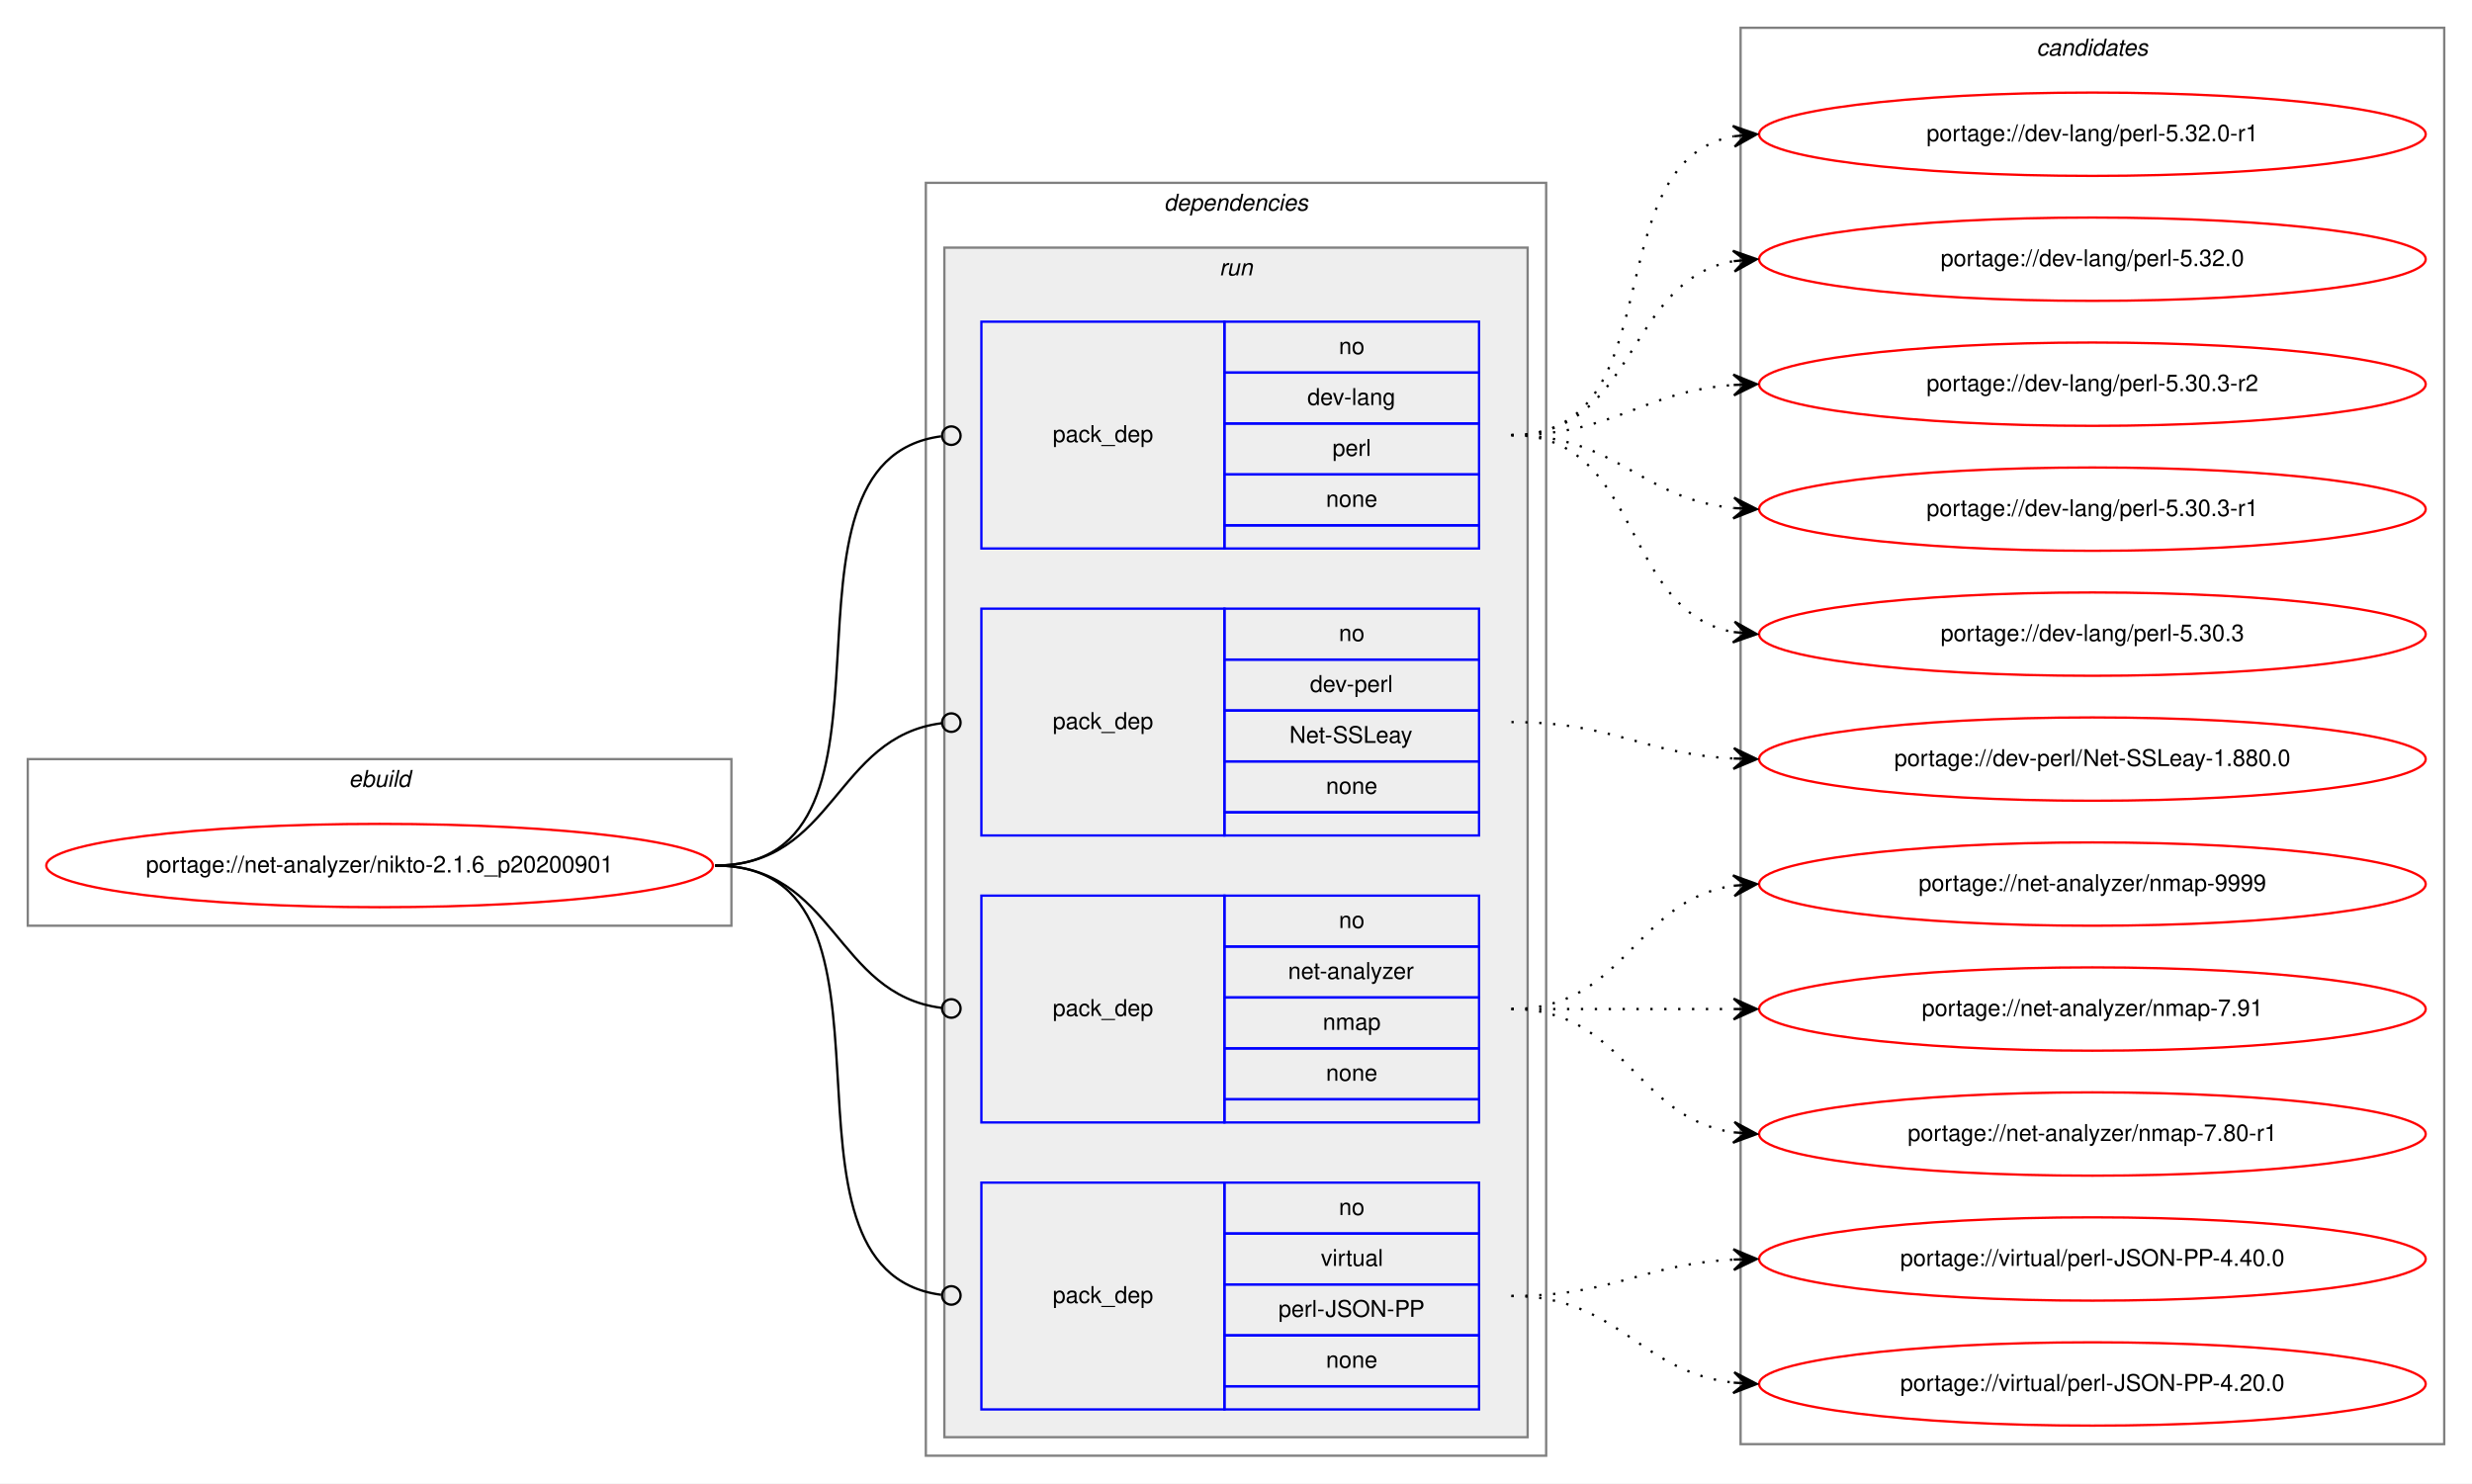
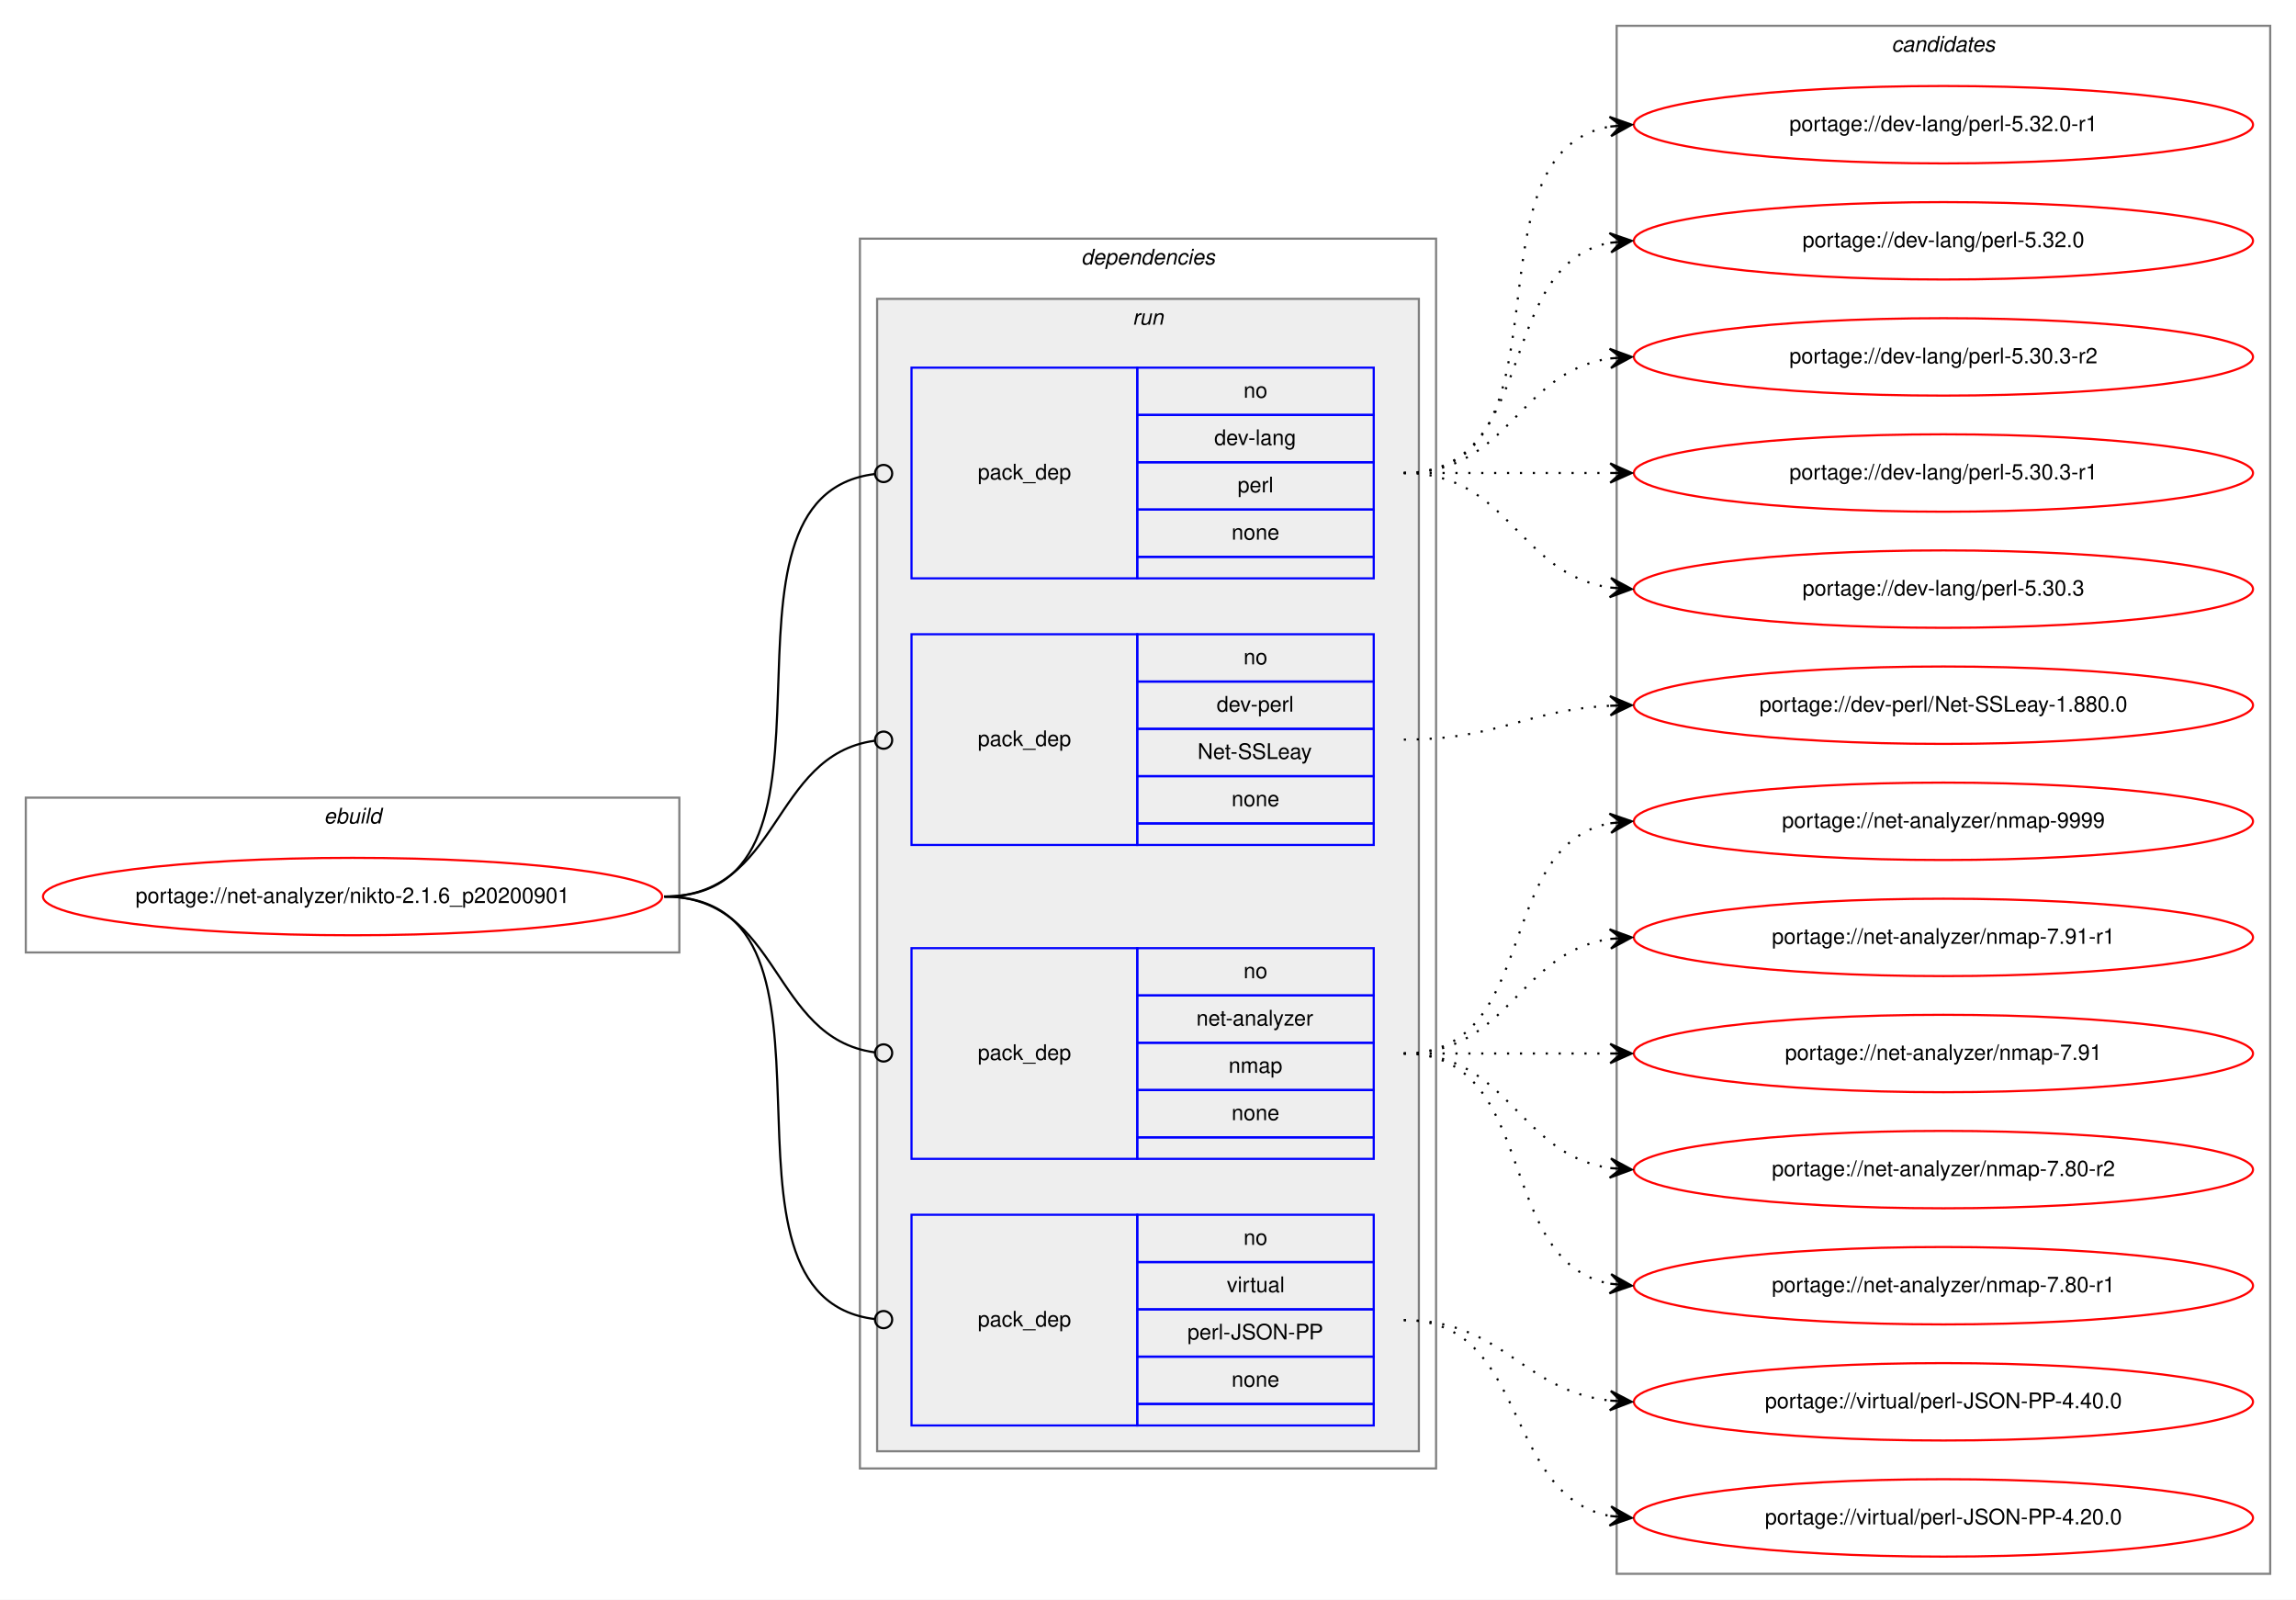
- <svg xmlns="http://www.w3.org/2000/svg" xmlns:xlink="http://www.w3.org/1999/xlink" width="1068pt" height="641pt" viewBox="0.00 0.00 1068.00 641.00">
-   <g id="graph0" class="graph" transform="scale(1 1) rotate(0) translate(4 637)">
-     <polygon fill="white" stroke="transparent" points="-4,4 -4,-637 1064,-637 1064,4 -4,4" />
+ <svg xmlns="http://www.w3.org/2000/svg" xmlns:xlink="http://www.w3.org/1999/xlink" width="1068pt" height="744pt" viewBox="0.00 0.00 1068.00 744.00">
+   <g id="graph0" class="graph" transform="scale(1 1) rotate(0) translate(4 740)">
+     <polygon fill="white" stroke="transparent" points="-4,4 -4,-740 1064,-740 1064,4 -4,4" />
    <g id="clust1" class="cluster">
-       <polygon fill="none" stroke="gray" points="8,-237 8,-309 312,-309 312,-237 8,-237" />
-       <text text-anchor="start" x="146.66" y="-297" font-family="Helvetica,sans-Serif" font-style="italic" font-size="10.00">ebuild</text>
+       <polygon fill="none" stroke="gray" points="8,-297 8,-369 312,-369 312,-297 8,-297" />
+       <text text-anchor="start" x="146.66" y="-357" font-family="Helvetica,sans-Serif" font-style="italic" font-size="10.00">ebuild</text>
    </g>
    <g id="clust2" class="cluster">
-       <polygon fill="none" stroke="gray" points="396,-8 396,-558 664,-558 664,-8 396,-8" />
-       <text text-anchor="start" x="498.88" y="-546" font-family="Helvetica,sans-Serif" font-style="italic" font-size="10.00">dependencies</text>
+       <polygon fill="none" stroke="gray" points="396,-57 396,-629 664,-629 664,-57 396,-57" />
+       <text text-anchor="start" x="498.88" y="-617" font-family="Helvetica,sans-Serif" font-style="italic" font-size="10.00">dependencies</text>
    </g>
    <g id="clust5" class="cluster">
-       <polygon fill="#eeeeee" stroke="gray" points="404,-16 404,-530 656,-530 656,-16 404,-16" />
-       <text text-anchor="start" x="522.78" y="-518" font-family="Helvetica,sans-Serif" font-style="italic" font-size="10.00">run</text>
+       <polygon fill="#eeeeee" stroke="gray" points="404,-65 404,-601 656,-601 656,-65 404,-65" />
+       <text text-anchor="start" x="522.78" y="-589" font-family="Helvetica,sans-Serif" font-style="italic" font-size="10.00">run</text>
    </g>
    <g id="clust10" class="cluster">
-       <polygon fill="none" stroke="gray" points="748,-13 748,-625 1052,-625 1052,-13 748,-13" />
-       <text text-anchor="start" x="875.82" y="-613" font-family="Helvetica,sans-Serif" font-style="italic" font-size="10.00">candidates</text>
+       <polygon fill="none" stroke="gray" points="748,-8 748,-728 1052,-728 1052,-8 748,-8" />
+       <text text-anchor="start" x="875.82" y="-716" font-family="Helvetica,sans-Serif" font-style="italic" font-size="10.00">candidates</text>
    </g>
    <g id="node1" class="node">
      <g id="a_node1">
        <a xlink:href="../net-analyzer/nikto-2.1.6_p20200901.svg" xlink:title="portage://net-analyzer/nikto-2.1.6_p20200901">
-           <ellipse fill="none" stroke="red" cx="160" cy="-263" rx="144" ry="18" />
-           <text text-anchor="middle" x="160" y="-260" font-family="Helvetica,sans-Serif" font-size="10.00">portage://net-analyzer/nikto-2.1.6_p20200901</text>
+           <ellipse fill="none" stroke="red" cx="160" cy="-323" rx="144" ry="18" />
+           <text text-anchor="middle" x="160" y="-320" font-family="Helvetica,sans-Serif" font-size="10.00">portage://net-analyzer/nikto-2.1.6_p20200901</text>
        </a>
      </g>
    </g>
    <g id="node2" class="node">
-       <polygon fill="none" stroke="blue" points="420,-400 420,-498 525,-498 525,-400 420,-400" />
-       <text text-anchor="start" x="450.82" y="-446" font-family="Helvetica,sans-Serif" font-size="10.00">pack_dep</text>
-       <polygon fill="none" stroke="blue" points="525,-476 525,-498 635,-498 635,-476 525,-476" />
-       <text text-anchor="start" x="574.44" y="-484" font-family="Helvetica,sans-Serif" font-size="10.00">no</text>
-       <polygon fill="none" stroke="blue" points="525,-454 525,-476 635,-476 635,-454 525,-454" />
-       <text text-anchor="start" x="560.83" y="-462" font-family="Helvetica,sans-Serif" font-size="10.00">dev-lang</text>
-       <polygon fill="none" stroke="blue" points="525,-432 525,-454 635,-454 635,-432 525,-432" />
-       <text text-anchor="start" x="571.67" y="-440" font-family="Helvetica,sans-Serif" font-size="10.00">perl</text>
-       <polygon fill="none" stroke="blue" points="525,-410 525,-432 635,-432 635,-410 525,-410" />
-       <text text-anchor="start" x="568.88" y="-418" font-family="Helvetica,sans-Serif" font-size="10.00">none</text>
-       <polygon fill="none" stroke="blue" points="525,-400 525,-410 635,-410 635,-400 525,-400" />
+       <polygon fill="none" stroke="blue" points="420,-471 420,-569 525,-569 525,-471 420,-471" />
+       <text text-anchor="start" x="450.82" y="-517" font-family="Helvetica,sans-Serif" font-size="10.00">pack_dep</text>
+       <polygon fill="none" stroke="blue" points="525,-547 525,-569 635,-569 635,-547 525,-547" />
+       <text text-anchor="start" x="574.44" y="-555" font-family="Helvetica,sans-Serif" font-size="10.00">no</text>
+       <polygon fill="none" stroke="blue" points="525,-525 525,-547 635,-547 635,-525 525,-525" />
+       <text text-anchor="start" x="560.83" y="-533" font-family="Helvetica,sans-Serif" font-size="10.00">dev-lang</text>
+       <polygon fill="none" stroke="blue" points="525,-503 525,-525 635,-525 635,-503 525,-503" />
+       <text text-anchor="start" x="571.67" y="-511" font-family="Helvetica,sans-Serif" font-size="10.00">perl</text>
+       <polygon fill="none" stroke="blue" points="525,-481 525,-503 635,-503 635,-481 525,-481" />
+       <text text-anchor="start" x="568.88" y="-489" font-family="Helvetica,sans-Serif" font-size="10.00">none</text>
+       <polygon fill="none" stroke="blue" points="525,-471 525,-481 635,-481 635,-471 525,-471" />
    </g>
    <g id="edge1" class="edge">
-       <path fill="none" stroke="black" d="M305,-263C397.18,-263 320.94,-437.56 402.59,-448.47" />
-       <ellipse fill="none" stroke="black" cx="407.01" cy="-448.75" rx="4" ry="4" />
+       <path fill="none" stroke="black" d="M305,-323C401.61,-323 316.68,-509 403.01,-519.53" />
+       <ellipse fill="none" stroke="black" cx="407.01" cy="-519.77" rx="4" ry="4" />
    </g>
    <g id="node3" class="node">
-       <polygon fill="none" stroke="blue" points="420,-276 420,-374 525,-374 525,-276 420,-276" />
-       <text text-anchor="start" x="450.82" y="-322" font-family="Helvetica,sans-Serif" font-size="10.00">pack_dep</text>
-       <polygon fill="none" stroke="blue" points="525,-352 525,-374 635,-374 635,-352 525,-352" />
-       <text text-anchor="start" x="574.44" y="-360" font-family="Helvetica,sans-Serif" font-size="10.00">no</text>
-       <polygon fill="none" stroke="blue" points="525,-330 525,-352 635,-352 635,-330 525,-330" />
-       <text text-anchor="start" x="561.94" y="-338" font-family="Helvetica,sans-Serif" font-size="10.00">dev-perl</text>
-       <polygon fill="none" stroke="blue" points="525,-308 525,-330 635,-330 635,-308 525,-308" />
-       <text text-anchor="start" x="553.05" y="-316" font-family="Helvetica,sans-Serif" font-size="10.00">Net-SSLeay</text>
-       <polygon fill="none" stroke="blue" points="525,-286 525,-308 635,-308 635,-286 525,-286" />
-       <text text-anchor="start" x="568.88" y="-294" font-family="Helvetica,sans-Serif" font-size="10.00">none</text>
-       <polygon fill="none" stroke="blue" points="525,-276 525,-286 635,-286 635,-276 525,-276" />
+       <polygon fill="none" stroke="blue" points="420,-347 420,-445 525,-445 525,-347 420,-347" />
+       <text text-anchor="start" x="450.82" y="-393" font-family="Helvetica,sans-Serif" font-size="10.00">pack_dep</text>
+       <polygon fill="none" stroke="blue" points="525,-423 525,-445 635,-445 635,-423 525,-423" />
+       <text text-anchor="start" x="574.44" y="-431" font-family="Helvetica,sans-Serif" font-size="10.00">no</text>
+       <polygon fill="none" stroke="blue" points="525,-401 525,-423 635,-423 635,-401 525,-401" />
+       <text text-anchor="start" x="561.94" y="-409" font-family="Helvetica,sans-Serif" font-size="10.00">dev-perl</text>
+       <polygon fill="none" stroke="blue" points="525,-379 525,-401 635,-401 635,-379 525,-379" />
+       <text text-anchor="start" x="553.05" y="-387" font-family="Helvetica,sans-Serif" font-size="10.00">Net-SSLeay</text>
+       <polygon fill="none" stroke="blue" points="525,-357 525,-379 635,-379 635,-357 525,-357" />
+       <text text-anchor="start" x="568.88" y="-365" font-family="Helvetica,sans-Serif" font-size="10.00">none</text>
+       <polygon fill="none" stroke="blue" points="525,-347 525,-357 635,-357 635,-347 525,-347" />
    </g>
    <g id="edge2" class="edge">
-       <path fill="none" stroke="black" d="M305,-263C356.7,-263 356.59,-318.63 402.83,-324.5" />
-       <ellipse fill="none" stroke="black" cx="407.01" cy="-324.76" rx="4" ry="4" />
+       <path fill="none" stroke="black" d="M305,-323C359.3,-323 354.48,-388.77 402.78,-395.45" />
+       <ellipse fill="none" stroke="black" cx="407.01" cy="-395.74" rx="4" ry="4" />
    </g>
    <g id="node4" class="node">
-       <polygon fill="none" stroke="blue" points="420,-152 420,-250 525,-250 525,-152 420,-152" />
-       <text text-anchor="start" x="450.82" y="-198" font-family="Helvetica,sans-Serif" font-size="10.00">pack_dep</text>
-       <polygon fill="none" stroke="blue" points="525,-228 525,-250 635,-250 635,-228 525,-228" />
-       <text text-anchor="start" x="574.44" y="-236" font-family="Helvetica,sans-Serif" font-size="10.00">no</text>
-       <polygon fill="none" stroke="blue" points="525,-206 525,-228 635,-228 635,-206 525,-206" />
-       <text text-anchor="start" x="552.5" y="-214" font-family="Helvetica,sans-Serif" font-size="10.00">net-analyzer</text>
-       <polygon fill="none" stroke="blue" points="525,-184 525,-206 635,-206 635,-184 525,-184" />
-       <text text-anchor="start" x="567.5" y="-192" font-family="Helvetica,sans-Serif" font-size="10.00">nmap</text>
-       <polygon fill="none" stroke="blue" points="525,-162 525,-184 635,-184 635,-162 525,-162" />
-       <text text-anchor="start" x="568.88" y="-170" font-family="Helvetica,sans-Serif" font-size="10.00">none</text>
-       <polygon fill="none" stroke="blue" points="525,-152 525,-162 635,-162 635,-152 525,-152" />
+       <polygon fill="none" stroke="blue" points="420,-201 420,-299 525,-299 525,-201 420,-201" />
+       <text text-anchor="start" x="450.82" y="-247" font-family="Helvetica,sans-Serif" font-size="10.00">pack_dep</text>
+       <polygon fill="none" stroke="blue" points="525,-277 525,-299 635,-299 635,-277 525,-277" />
+       <text text-anchor="start" x="574.44" y="-285" font-family="Helvetica,sans-Serif" font-size="10.00">no</text>
+       <polygon fill="none" stroke="blue" points="525,-255 525,-277 635,-277 635,-255 525,-255" />
+       <text text-anchor="start" x="552.5" y="-263" font-family="Helvetica,sans-Serif" font-size="10.00">net-analyzer</text>
+       <polygon fill="none" stroke="blue" points="525,-233 525,-255 635,-255 635,-233 525,-233" />
+       <text text-anchor="start" x="567.5" y="-241" font-family="Helvetica,sans-Serif" font-size="10.00">nmap</text>
+       <polygon fill="none" stroke="blue" points="525,-211 525,-233 635,-233 635,-211 525,-211" />
+       <text text-anchor="start" x="568.88" y="-219" font-family="Helvetica,sans-Serif" font-size="10.00">none</text>
+       <polygon fill="none" stroke="blue" points="525,-201 525,-211 635,-211 635,-201 525,-201" />
    </g>
    <g id="edge3" class="edge">
-       <path fill="none" stroke="black" d="M305,-263C356.7,-263 356.59,-207.37 402.83,-201.5" />
-       <ellipse fill="none" stroke="black" cx="407.01" cy="-201.24" rx="4" ry="4" />
+       <path fill="none" stroke="black" d="M305,-323C359.3,-323 354.48,-257.23 402.78,-250.55" />
+       <ellipse fill="none" stroke="black" cx="407.01" cy="-250.26" rx="4" ry="4" />
    </g>
    <g id="node5" class="node">
-       <polygon fill="none" stroke="blue" points="420,-28 420,-126 525,-126 525,-28 420,-28" />
-       <text text-anchor="start" x="450.82" y="-74" font-family="Helvetica,sans-Serif" font-size="10.00">pack_dep</text>
-       <polygon fill="none" stroke="blue" points="525,-104 525,-126 635,-126 635,-104 525,-104" />
-       <text text-anchor="start" x="574.44" y="-112" font-family="Helvetica,sans-Serif" font-size="10.00">no</text>
-       <polygon fill="none" stroke="blue" points="525,-82 525,-104 635,-104 635,-82 525,-82" />
-       <text text-anchor="start" x="566.67" y="-90" font-family="Helvetica,sans-Serif" font-size="10.00">virtual</text>
-       <polygon fill="none" stroke="blue" points="525,-60 525,-82 635,-82 635,-60 525,-60" />
-       <text text-anchor="start" x="548.34" y="-68" font-family="Helvetica,sans-Serif" font-size="10.00">perl-JSON-PP</text>
-       <polygon fill="none" stroke="blue" points="525,-38 525,-60 635,-60 635,-38 525,-38" />
-       <text text-anchor="start" x="568.88" y="-46" font-family="Helvetica,sans-Serif" font-size="10.00">none</text>
-       <polygon fill="none" stroke="blue" points="525,-28 525,-38 635,-38 635,-28 525,-28" />
+       <polygon fill="none" stroke="blue" points="420,-77 420,-175 525,-175 525,-77 420,-77" />
+       <text text-anchor="start" x="450.82" y="-123" font-family="Helvetica,sans-Serif" font-size="10.00">pack_dep</text>
+       <polygon fill="none" stroke="blue" points="525,-153 525,-175 635,-175 635,-153 525,-153" />
+       <text text-anchor="start" x="574.44" y="-161" font-family="Helvetica,sans-Serif" font-size="10.00">no</text>
+       <polygon fill="none" stroke="blue" points="525,-131 525,-153 635,-153 635,-131 525,-131" />
+       <text text-anchor="start" x="566.67" y="-139" font-family="Helvetica,sans-Serif" font-size="10.00">virtual</text>
+       <polygon fill="none" stroke="blue" points="525,-109 525,-131 635,-131 635,-109 525,-109" />
+       <text text-anchor="start" x="548.34" y="-117" font-family="Helvetica,sans-Serif" font-size="10.00">perl-JSON-PP</text>
+       <polygon fill="none" stroke="blue" points="525,-87 525,-109 635,-109 635,-87 525,-87" />
+       <text text-anchor="start" x="568.88" y="-95" font-family="Helvetica,sans-Serif" font-size="10.00">none</text>
+       <polygon fill="none" stroke="blue" points="525,-77 525,-87 635,-87 635,-77 525,-77" />
    </g>
    <g id="edge4" class="edge">
-       <path fill="none" stroke="black" d="M305,-263C397.18,-263 320.94,-88.44 402.59,-77.53" />
-       <ellipse fill="none" stroke="black" cx="407.01" cy="-77.25" rx="4" ry="4" />
+       <path fill="none" stroke="black" d="M305,-323C401.61,-323 316.68,-137 403.01,-126.47" />
+       <ellipse fill="none" stroke="black" cx="407.01" cy="-126.23" rx="4" ry="4" />
    </g>
    <g id="node6" class="node">
      <g id="a_node6">
        <a xlink:href="../dev-lang/perl-5.32.0-r1.svg" xlink:title="portage://dev-lang/perl-5.32.0-r1">
-           <ellipse fill="none" stroke="red" cx="900" cy="-579" rx="144" ry="18" />
-           <text text-anchor="middle" x="900" y="-576" font-family="Helvetica,sans-Serif" font-size="10.00">portage://dev-lang/perl-5.32.0-r1</text>
+           <ellipse fill="none" stroke="red" cx="900" cy="-682" rx="144" ry="18" />
+           <text text-anchor="middle" x="900" y="-679" font-family="Helvetica,sans-Serif" font-size="10.00">portage://dev-lang/perl-5.32.0-r1</text>
        </a>
      </g>
    </g>
    <g id="edge5" class="edge">
-       <path fill="none" stroke="black" stroke-dasharray="1,5" d="M649,-449C719.91,-449 684.38,-566.61 744.89,-578.1" />
-       <polygon fill="black" stroke="black" points="755,-579 744.64,-582.6 750.02,-578.56 745.04,-578.11 745.04,-578.11 745.04,-578.11 750.02,-578.56 745.44,-573.63 755,-579 755,-579" />
+       <path fill="none" stroke="black" stroke-dasharray="1,5" d="M649,-520C731.35,-520 674.36,-668.38 744.73,-681.13" />
+       <polygon fill="black" stroke="black" points="755,-682 744.66,-685.64 750.02,-681.58 745.04,-681.15 745.04,-681.15 745.04,-681.15 750.02,-681.58 745.42,-676.67 755,-682 755,-682" />
    </g>
    <g id="node7" class="node">
      <g id="a_node7">
        <a xlink:href="../dev-lang/perl-5.32.0.svg" xlink:title="portage://dev-lang/perl-5.32.0">
-           <ellipse fill="none" stroke="red" cx="900" cy="-525" rx="144" ry="18" />
-           <text text-anchor="middle" x="900" y="-522" font-family="Helvetica,sans-Serif" font-size="10.00">portage://dev-lang/perl-5.32.0</text>
+           <ellipse fill="none" stroke="red" cx="900" cy="-628" rx="144" ry="18" />
+           <text text-anchor="middle" x="900" y="-625" font-family="Helvetica,sans-Serif" font-size="10.00">portage://dev-lang/perl-5.32.0</text>
        </a>
      </g>
    </g>
    <g id="edge6" class="edge">
-       <path fill="none" stroke="black" stroke-dasharray="1,5" d="M649,-449C703.35,-449 698.01,-515.8 744.89,-524.15" />
-       <polygon fill="black" stroke="black" points="755,-525 744.66,-528.64 750.02,-524.58 745.04,-524.16 745.04,-524.16 745.04,-524.16 750.02,-524.58 745.41,-519.67 755,-525 755,-525" />
+       <path fill="none" stroke="black" stroke-dasharray="1,5" d="M649,-520C712.58,-520 690.58,-616.51 744.79,-627.07" />
+       <polygon fill="black" stroke="black" points="755,-628 744.63,-631.57 750.02,-627.54 745.04,-627.09 745.04,-627.09 745.04,-627.09 750.02,-627.54 745.45,-622.61 755,-628 755,-628" />
    </g>
    <g id="node8" class="node">
      <g id="a_node8">
        <a xlink:href="../dev-lang/perl-5.30.3-r2.svg" xlink:title="portage://dev-lang/perl-5.30.3-r2">
-           <ellipse fill="none" stroke="red" cx="900" cy="-471" rx="144" ry="18" />
-           <text text-anchor="middle" x="900" y="-468" font-family="Helvetica,sans-Serif" font-size="10.00">portage://dev-lang/perl-5.30.3-r2</text>
+           <ellipse fill="none" stroke="red" cx="900" cy="-574" rx="144" ry="18" />
+           <text text-anchor="middle" x="900" y="-571" font-family="Helvetica,sans-Serif" font-size="10.00">portage://dev-lang/perl-5.30.3-r2</text>
        </a>
      </g>
    </g>
    <g id="edge7" class="edge">
-       <path fill="none" stroke="black" stroke-dasharray="1,5" d="M649,-449C693.54,-449 705.22,-467.86 744.89,-470.65" />
-       <polygon fill="black" stroke="black" points="755,-471 744.85,-475.16 750,-470.83 745.01,-470.66 745.01,-470.66 745.01,-470.66 750,-470.83 745.16,-466.16 755,-471 755,-471" />
+       <path fill="none" stroke="black" stroke-dasharray="1,5" d="M649,-520C698.26,-520 701.85,-566.87 744.86,-573.28" />
+       <polygon fill="black" stroke="black" points="755,-574 744.71,-577.78 750.01,-573.64 745.03,-573.29 745.03,-573.29 745.03,-573.29 750.01,-573.64 745.35,-568.8 755,-574 755,-574" />
    </g>
    <g id="node9" class="node">
      <g id="a_node9">
        <a xlink:href="../dev-lang/perl-5.30.3-r1.svg" xlink:title="portage://dev-lang/perl-5.30.3-r1">
-           <ellipse fill="none" stroke="red" cx="900" cy="-417" rx="144" ry="18" />
-           <text text-anchor="middle" x="900" y="-414" font-family="Helvetica,sans-Serif" font-size="10.00">portage://dev-lang/perl-5.30.3-r1</text>
+           <ellipse fill="none" stroke="red" cx="900" cy="-520" rx="144" ry="18" />
+           <text text-anchor="middle" x="900" y="-517" font-family="Helvetica,sans-Serif" font-size="10.00">portage://dev-lang/perl-5.30.3-r1</text>
        </a>
      </g>
    </g>
    <g id="edge8" class="edge">
-       <path fill="none" stroke="black" stroke-dasharray="1,5" d="M649,-449C694.65,-449 704.48,-421.46 744.95,-417.48" />
-       <polygon fill="black" stroke="black" points="755,-417 745.22,-421.97 750.01,-417.24 745.01,-417.47 745.01,-417.47 745.01,-417.47 750.01,-417.24 744.8,-412.98 755,-417 755,-417" />
+       <path fill="none" stroke="black" stroke-dasharray="1,5" d="M649,-520C692.43,-520 705.83,-520 744.57,-520" />
+       <polygon fill="black" stroke="black" points="755,-520 745,-524.5 750,-520 745,-520 745,-520 745,-520 750,-520 745,-515.5 755,-520 755,-520" />
    </g>
    <g id="node10" class="node">
      <g id="a_node10">
        <a xlink:href="../dev-lang/perl-5.30.3.svg" xlink:title="portage://dev-lang/perl-5.30.3">
-           <ellipse fill="none" stroke="red" cx="900" cy="-363" rx="144" ry="18" />
-           <text text-anchor="middle" x="900" y="-360" font-family="Helvetica,sans-Serif" font-size="10.00">portage://dev-lang/perl-5.30.3</text>
+           <ellipse fill="none" stroke="red" cx="900" cy="-466" rx="144" ry="18" />
+           <text text-anchor="middle" x="900" y="-463" font-family="Helvetica,sans-Serif" font-size="10.00">portage://dev-lang/perl-5.30.3</text>
        </a>
      </g>
    </g>
    <g id="edge9" class="edge">
-       <path fill="none" stroke="black" stroke-dasharray="1,5" d="M649,-449C705.99,-449 695.91,-373.1 744.78,-363.91" />
-       <polygon fill="black" stroke="black" points="755,-363 745.44,-368.37 750.02,-363.44 745.04,-363.88 745.04,-363.88 745.04,-363.88 750.02,-363.44 744.64,-359.4 755,-363 755,-363" />
+       <path fill="none" stroke="black" stroke-dasharray="1,5" d="M649,-520C698.26,-520 701.85,-473.13 744.86,-466.72" />
+       <polygon fill="black" stroke="black" points="755,-466 745.35,-471.2 750.01,-466.36 745.03,-466.71 745.03,-466.71 745.03,-466.71 750.01,-466.36 744.71,-462.22 755,-466 755,-466" />
    </g>
    <g id="node11" class="node">
      <g id="a_node11">
        <a xlink:href="../dev-perl/Net-SSLeay-1.880.0.svg" xlink:title="portage://dev-perl/Net-SSLeay-1.880.0">
-           <ellipse fill="none" stroke="red" cx="900" cy="-309" rx="144" ry="18" />
-           <text text-anchor="middle" x="900" y="-306" font-family="Helvetica,sans-Serif" font-size="10.00">portage://dev-perl/Net-SSLeay-1.880.0</text>
+           <ellipse fill="none" stroke="red" cx="900" cy="-412" rx="144" ry="18" />
+           <text text-anchor="middle" x="900" y="-409" font-family="Helvetica,sans-Serif" font-size="10.00">portage://dev-perl/Net-SSLeay-1.880.0</text>
        </a>
      </g>
    </g>
    <g id="edge10" class="edge">
-       <path fill="none" stroke="black" stroke-dasharray="1,5" d="M649,-325C693.11,-325 705.56,-311.29 744.97,-309.25" />
-       <polygon fill="black" stroke="black" points="755,-309 745.12,-313.75 750,-309.13 745,-309.25 745,-309.25 745,-309.25 750,-309.13 744.89,-304.75 755,-309 755,-309" />
+       <path fill="none" stroke="black" stroke-dasharray="1,5" d="M649,-396C693.11,-396 705.56,-409.71 744.97,-411.75" />
+       <polygon fill="black" stroke="black" points="755,-412 744.89,-416.25 750,-411.87 745,-411.75 745,-411.75 745,-411.75 750,-411.87 745.12,-407.25 755,-412 755,-412" />
    </g>
    <g id="node12" class="node">
      <g id="a_node12">
        <a xlink:href="../net-analyzer/nmap-9999.svg" xlink:title="portage://net-analyzer/nmap-9999">
-           <ellipse fill="none" stroke="red" cx="900" cy="-255" rx="144" ry="18" />
-           <text text-anchor="middle" x="900" y="-252" font-family="Helvetica,sans-Serif" font-size="10.00">portage://net-analyzer/nmap-9999</text>
+           <ellipse fill="none" stroke="red" cx="900" cy="-358" rx="144" ry="18" />
+           <text text-anchor="middle" x="900" y="-355" font-family="Helvetica,sans-Serif" font-size="10.00">portage://net-analyzer/nmap-9999</text>
        </a>
      </g>
    </g>
    <g id="edge11" class="edge">
-       <path fill="none" stroke="black" stroke-dasharray="1,5" d="M649,-201C698.26,-201 701.85,-247.87 744.86,-254.28" />
-       <polygon fill="black" stroke="black" points="755,-255 744.71,-258.78 750.01,-254.64 745.03,-254.29 745.03,-254.29 745.03,-254.29 750.01,-254.64 745.35,-249.8 755,-255 755,-255" />
+       <path fill="none" stroke="black" stroke-dasharray="1,5" d="M649,-250C712.58,-250 690.58,-346.51 744.79,-357.07" />
+       <polygon fill="black" stroke="black" points="755,-358 744.63,-361.57 750.02,-357.54 745.04,-357.09 745.04,-357.09 745.04,-357.09 750.02,-357.54 745.45,-352.61 755,-358 755,-358" />
    </g>
    <g id="node13" class="node">
      <g id="a_node13">
-         <a xlink:href="../net-analyzer/nmap-7.91.svg" xlink:title="portage://net-analyzer/nmap-7.91">
-           <ellipse fill="none" stroke="red" cx="900" cy="-201" rx="144" ry="18" />
-           <text text-anchor="middle" x="900" y="-198" font-family="Helvetica,sans-Serif" font-size="10.00">portage://net-analyzer/nmap-7.91</text>
+         <a xlink:href="../net-analyzer/nmap-7.91-r1.svg" xlink:title="portage://net-analyzer/nmap-7.91-r1">
+           <ellipse fill="none" stroke="red" cx="900" cy="-304" rx="144" ry="18" />
+           <text text-anchor="middle" x="900" y="-301" font-family="Helvetica,sans-Serif" font-size="10.00">portage://net-analyzer/nmap-7.91-r1</text>
        </a>
      </g>
    </g>
    <g id="edge12" class="edge">
-       <path fill="none" stroke="black" stroke-dasharray="1,5" d="M649,-201C692.43,-201 705.83,-201 744.57,-201" />
-       <polygon fill="black" stroke="black" points="755,-201 745,-205.5 750,-201 745,-201 745,-201 745,-201 750,-201 745,-196.5 755,-201 755,-201" />
+       <path fill="none" stroke="black" stroke-dasharray="1,5" d="M649,-250C698.26,-250 701.85,-296.87 744.86,-303.28" />
+       <polygon fill="black" stroke="black" points="755,-304 744.71,-307.78 750.01,-303.64 745.03,-303.29 745.03,-303.29 745.03,-303.29 750.01,-303.64 745.35,-298.8 755,-304 755,-304" />
    </g>
    <g id="node14" class="node">
      <g id="a_node14">
-         <a xlink:href="../net-analyzer/nmap-7.80-r1.svg" xlink:title="portage://net-analyzer/nmap-7.80-r1">
-           <ellipse fill="none" stroke="red" cx="900" cy="-147" rx="144" ry="18" />
-           <text text-anchor="middle" x="900" y="-144" font-family="Helvetica,sans-Serif" font-size="10.00">portage://net-analyzer/nmap-7.80-r1</text>
+         <a xlink:href="../net-analyzer/nmap-7.91.svg" xlink:title="portage://net-analyzer/nmap-7.91">
+           <ellipse fill="none" stroke="red" cx="900" cy="-250" rx="144" ry="18" />
+           <text text-anchor="middle" x="900" y="-247" font-family="Helvetica,sans-Serif" font-size="10.00">portage://net-analyzer/nmap-7.91</text>
        </a>
      </g>
    </g>
    <g id="edge13" class="edge">
-       <path fill="none" stroke="black" stroke-dasharray="1,5" d="M649,-201C698.26,-201 701.85,-154.13 744.86,-147.72" />
-       <polygon fill="black" stroke="black" points="755,-147 745.35,-152.2 750.01,-147.36 745.03,-147.71 745.03,-147.71 745.03,-147.71 750.01,-147.36 744.71,-143.22 755,-147 755,-147" />
+       <path fill="none" stroke="black" stroke-dasharray="1,5" d="M649,-250C692.43,-250 705.83,-250 744.57,-250" />
+       <polygon fill="black" stroke="black" points="755,-250 745,-254.5 750,-250 745,-250 745,-250 745,-250 750,-250 745,-245.5 755,-250 755,-250" />
    </g>
    <g id="node15" class="node">
      <g id="a_node15">
-         <a xlink:href="../virtual/perl-JSON-PP-4.40.0.svg" xlink:title="portage://virtual/perl-JSON-PP-4.40.0">
-           <ellipse fill="none" stroke="red" cx="900" cy="-93" rx="144" ry="18" />
-           <text text-anchor="middle" x="900" y="-90" font-family="Helvetica,sans-Serif" font-size="10.00">portage://virtual/perl-JSON-PP-4.40.0</text>
+         <a xlink:href="../net-analyzer/nmap-7.80-r2.svg" xlink:title="portage://net-analyzer/nmap-7.80-r2">
+           <ellipse fill="none" stroke="red" cx="900" cy="-196" rx="144" ry="18" />
+           <text text-anchor="middle" x="900" y="-193" font-family="Helvetica,sans-Serif" font-size="10.00">portage://net-analyzer/nmap-7.80-r2</text>
        </a>
      </g>
    </g>
    <g id="edge14" class="edge">
-       <path fill="none" stroke="black" stroke-dasharray="1,5" d="M649,-77C693.11,-77 705.56,-90.71 744.97,-92.75" />
-       <polygon fill="black" stroke="black" points="755,-93 744.89,-97.25 750,-92.87 745,-92.75 745,-92.75 745,-92.75 750,-92.87 745.12,-88.25 755,-93 755,-93" />
+       <path fill="none" stroke="black" stroke-dasharray="1,5" d="M649,-250C698.26,-250 701.85,-203.13 744.86,-196.72" />
+       <polygon fill="black" stroke="black" points="755,-196 745.35,-201.2 750.01,-196.36 745.03,-196.71 745.03,-196.71 745.03,-196.71 750.01,-196.36 744.71,-192.22 755,-196 755,-196" />
    </g>
    <g id="node16" class="node">
      <g id="a_node16">
+         <a xlink:href="../net-analyzer/nmap-7.80-r1.svg" xlink:title="portage://net-analyzer/nmap-7.80-r1">
+           <ellipse fill="none" stroke="red" cx="900" cy="-142" rx="144" ry="18" />
+           <text text-anchor="middle" x="900" y="-139" font-family="Helvetica,sans-Serif" font-size="10.00">portage://net-analyzer/nmap-7.80-r1</text>
+         </a>
+       </g>
+     </g>
+     <g id="edge15" class="edge">
+       <path fill="none" stroke="black" stroke-dasharray="1,5" d="M649,-250C712.58,-250 690.58,-153.49 744.79,-142.93" />
+       <polygon fill="black" stroke="black" points="755,-142 745.45,-147.39 750.02,-142.46 745.04,-142.91 745.04,-142.91 745.04,-142.91 750.02,-142.46 744.63,-138.43 755,-142 755,-142" />
+     </g>
+     <g id="node17" class="node">
+       <g id="a_node17">
+         <a xlink:href="../virtual/perl-JSON-PP-4.40.0.svg" xlink:title="portage://virtual/perl-JSON-PP-4.40.0">
+           <ellipse fill="none" stroke="red" cx="900" cy="-88" rx="144" ry="18" />
+           <text text-anchor="middle" x="900" y="-85" font-family="Helvetica,sans-Serif" font-size="10.00">portage://virtual/perl-JSON-PP-4.40.0</text>
+         </a>
+       </g>
+     </g>
+     <g id="edge16" class="edge">
+       <path fill="none" stroke="black" stroke-dasharray="1,5" d="M649,-126C695.43,-126 703.87,-93.29 744.81,-88.57" />
+       <polygon fill="black" stroke="black" points="755,-88 745.27,-93.05 750.01,-88.28 745.02,-88.56 745.02,-88.56 745.02,-88.56 750.01,-88.28 744.77,-84.06 755,-88 755,-88" />
+     </g>
+     <g id="node18" class="node">
+       <g id="a_node18">
        <a xlink:href="../virtual/perl-JSON-PP-4.20.0.svg" xlink:title="portage://virtual/perl-JSON-PP-4.20.0">
-           <ellipse fill="none" stroke="red" cx="900" cy="-39" rx="144" ry="18" />
-           <text text-anchor="middle" x="900" y="-36" font-family="Helvetica,sans-Serif" font-size="10.00">portage://virtual/perl-JSON-PP-4.20.0</text>
-         </a>
-       </g>
-     </g>
-     <g id="edge15" class="edge">
-       <path fill="none" stroke="black" stroke-dasharray="1,5" d="M649,-77C695.43,-77 703.87,-44.29 744.81,-39.57" />
-       <polygon fill="black" stroke="black" points="755,-39 745.27,-44.05 750.01,-39.28 745.02,-39.56 745.02,-39.56 745.02,-39.56 750.01,-39.28 744.77,-35.06 755,-39 755,-39" />
+           <ellipse fill="none" stroke="red" cx="900" cy="-34" rx="144" ry="18" />
+           <text text-anchor="middle" x="900" y="-31" font-family="Helvetica,sans-Serif" font-size="10.00">portage://virtual/perl-JSON-PP-4.20.0</text>
+         </a>
+       </g>
+     </g>
+     <g id="edge17" class="edge">
+       <path fill="none" stroke="black" stroke-dasharray="1,5" d="M649,-126C707.73,-126 694.54,-44.47 744.84,-34.91" />
+       <polygon fill="black" stroke="black" points="755,-34 745.44,-39.37 750.02,-34.45 745.04,-34.89 745.04,-34.89 745.04,-34.89 750.02,-34.45 744.64,-30.41 755,-34 755,-34" />
    </g>
  </g>
</svg>
